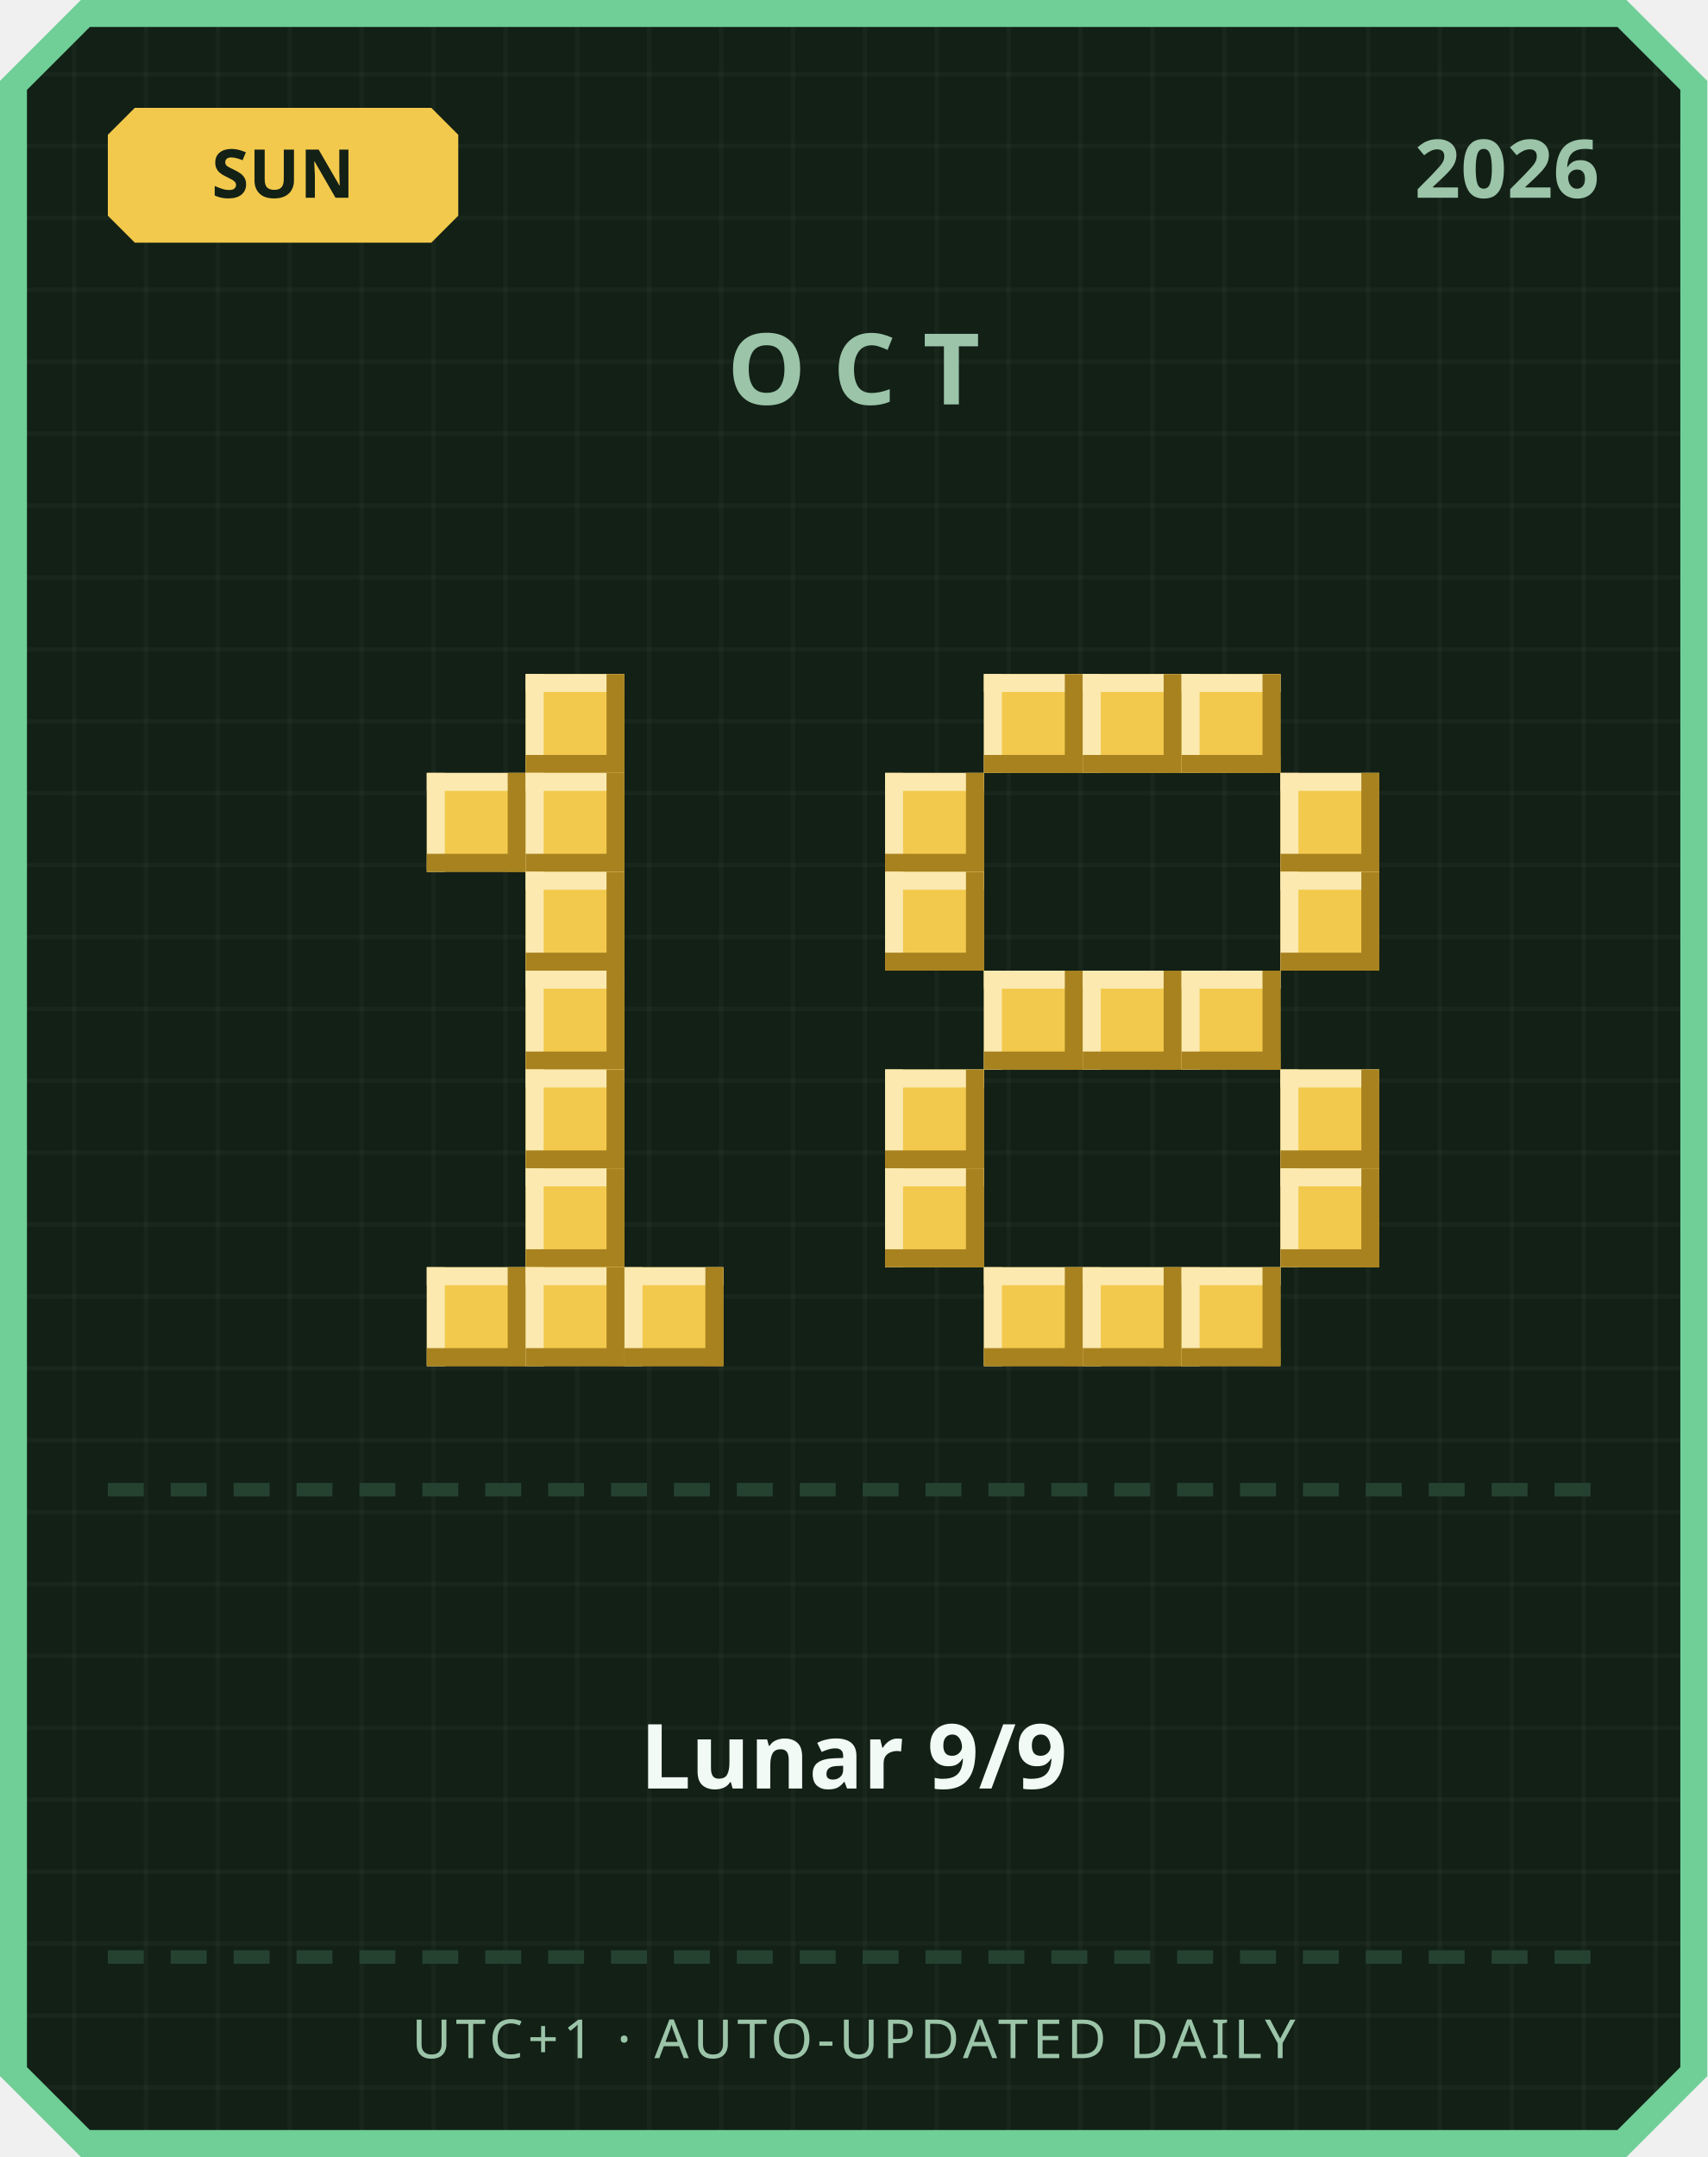
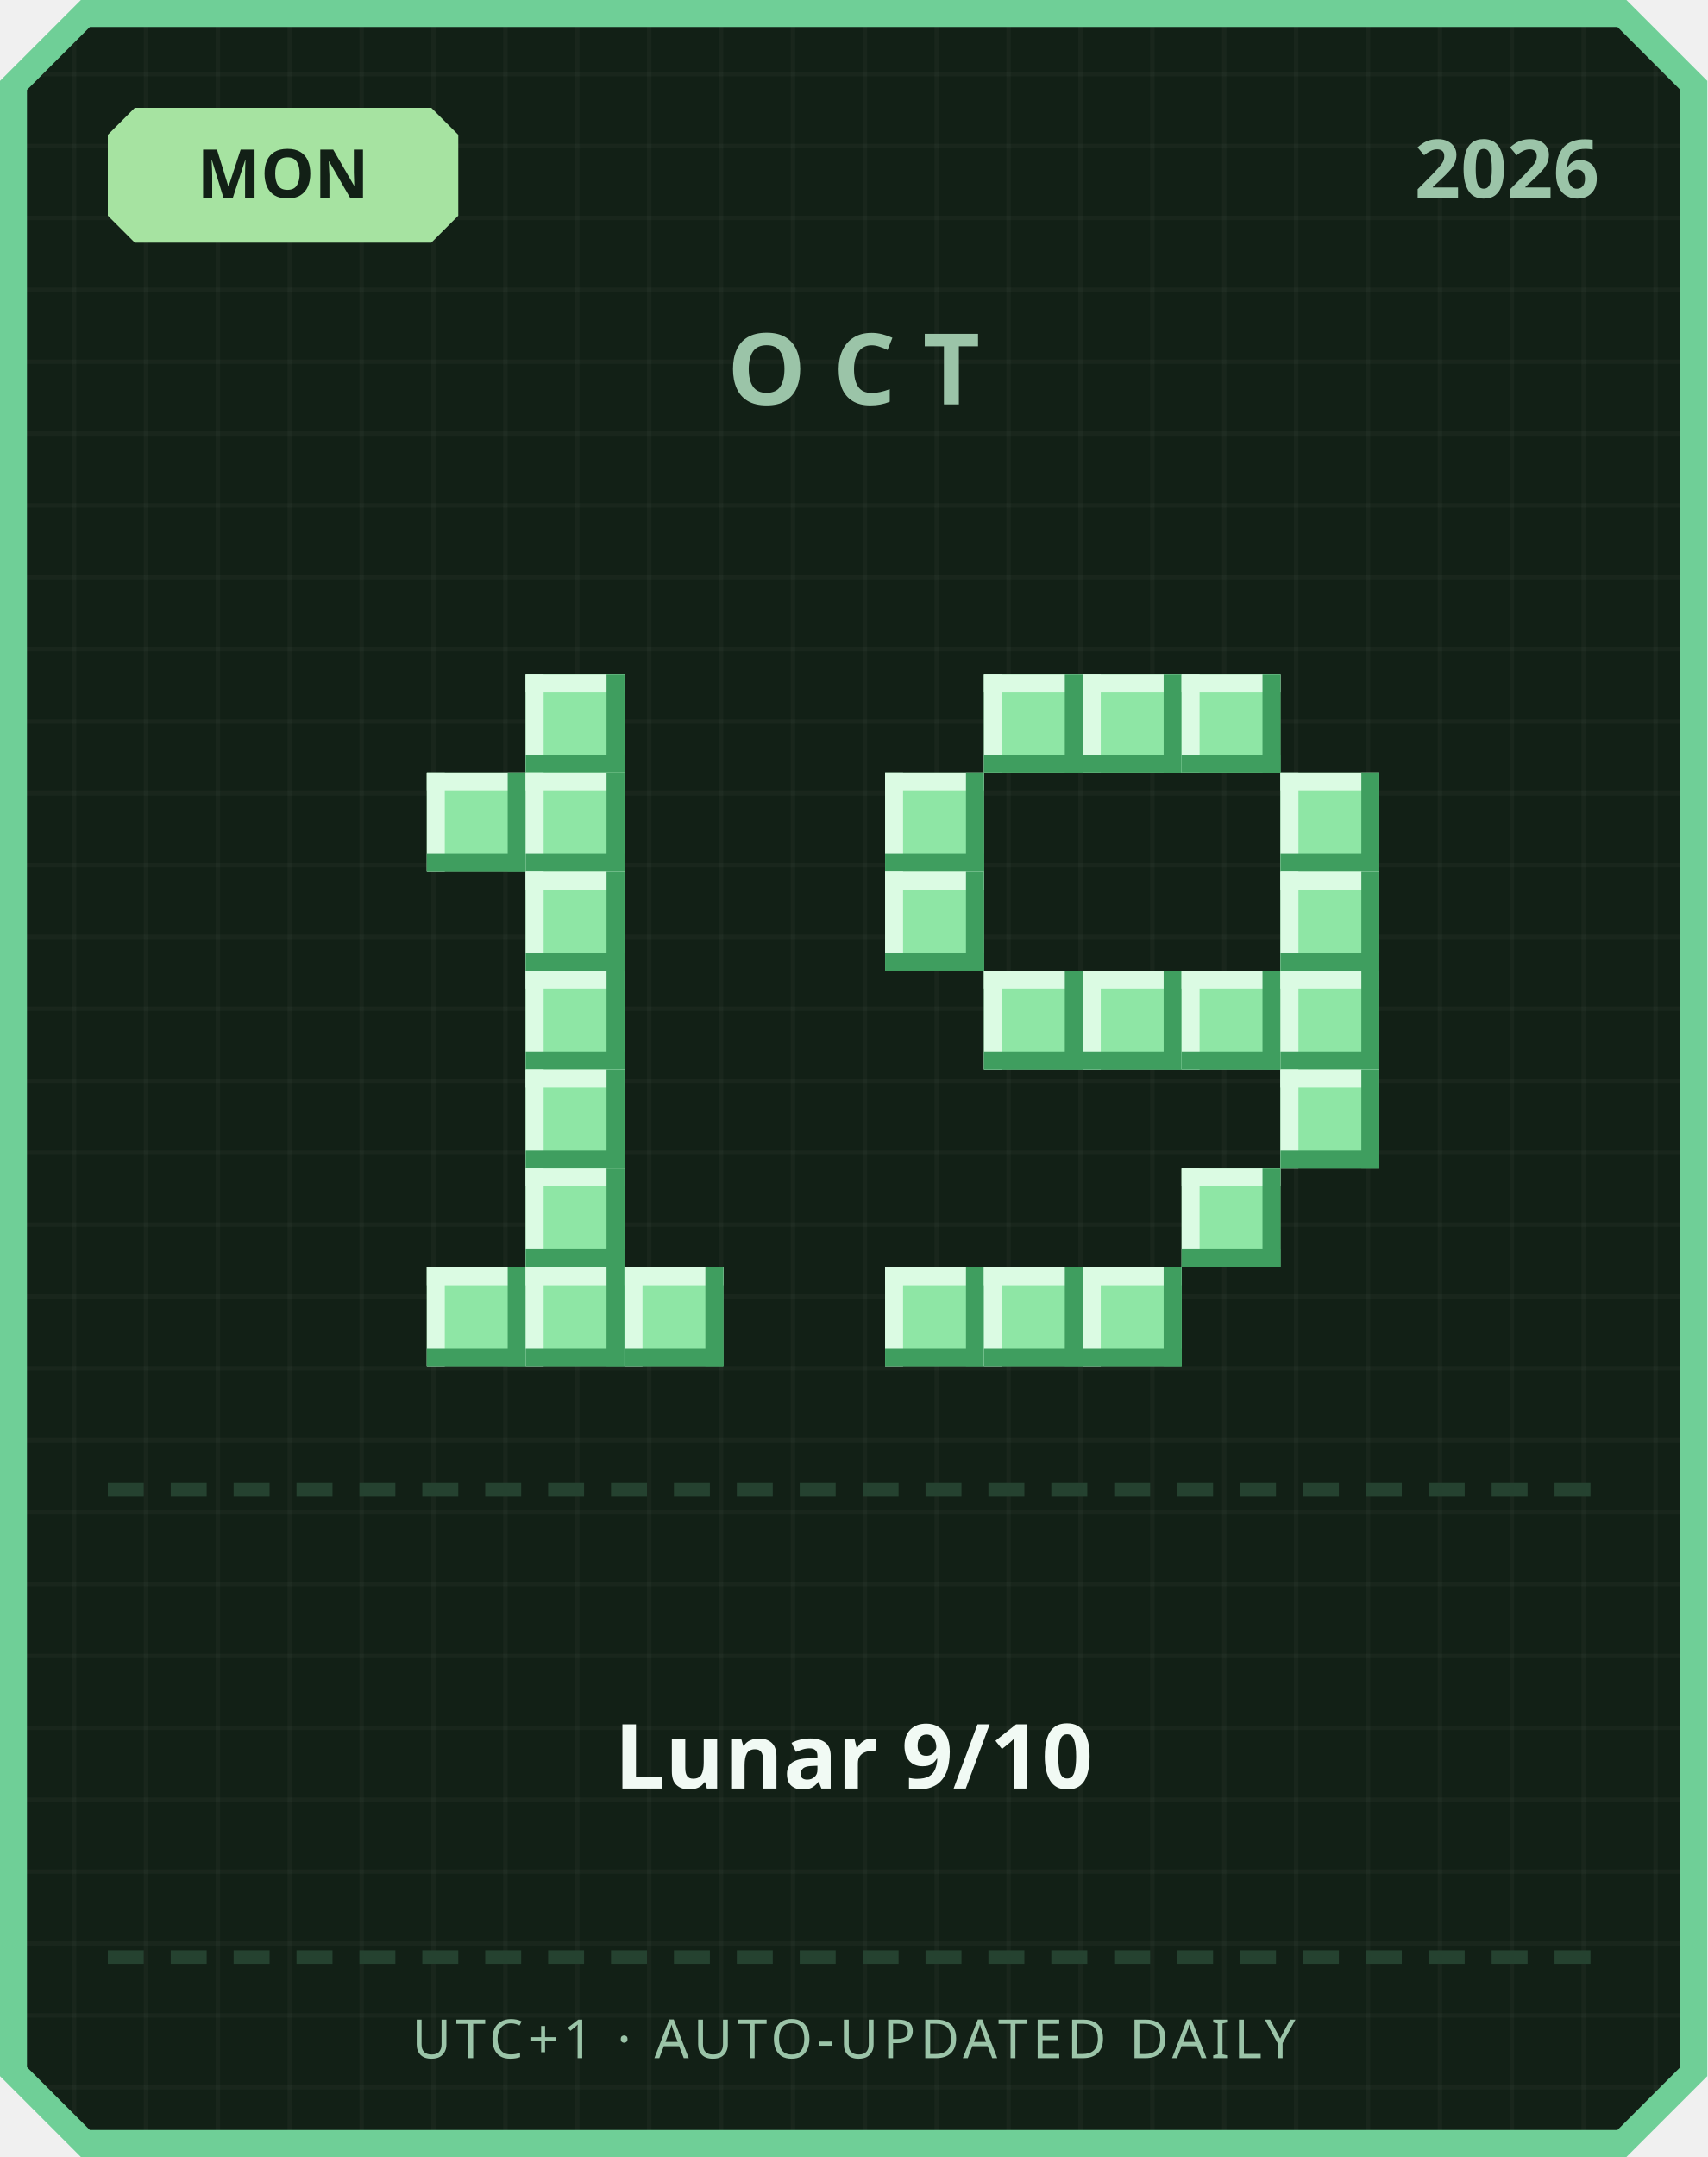
<svg xmlns="http://www.w3.org/2000/svg" width="380" height="480" viewBox="0 0 380 480">
  <defs>
    <pattern id="grid" width="16" height="16" patternUnits="userSpaceOnUse">
      <rect width="16" height="16" fill="#122016" />
      <rect width="1" height="16" fill="#ffffff" opacity="0.03" />
      <rect width="16" height="1" fill="#ffffff" opacity="0.03" />
    </pattern>
  </defs>
  <path d="M 18,0 L 362,0 L 380,18 L 380,462 L 362,480 L 18,480 L 0,462 L 0,18 Z" fill="#6fcf97" />
  <path d="M 20,6 L 360,6 L 374,20 L 374,460 L 360,474 L 20,474 L 6,460 L 6,20 Z" fill="url(#grid)" />
-   <path d="M 30,24 L 96,24 L 102,30 L 102,48 L 96,54 L 30,54 L 24,48 L 24,30 Z" fill="#f2c94c" />
-   <text x="63" y="44" text-anchor="middle" font-family="'Segoe UI', sans-serif" font-size="15" font-weight="700" fill="#122016">SUN</text>
+   <path d="M 30,24 L 96,24 L 102,30 L 102,48 L 96,54 L 30,54 L 24,48 L 24,30 Z" fill="#a6e3a1" />
+   <text x="63" y="44" text-anchor="middle" font-family="'Segoe UI', sans-serif" font-size="15" font-weight="700" fill="#122016">MON</text>
  <text x="356" y="44" text-anchor="end" font-family="'Segoe UI', sans-serif" font-size="18" font-weight="700" fill="#9bc4a8">2026</text>
  <text x="190" y="90" text-anchor="middle" font-family="'Segoe UI', sans-serif" font-size="22" font-weight="700" letter-spacing="6" fill="#9bc4a8">OCT</text>
-   <rect x="117" y="150" width="22" height="22" fill="#f2c94c" />
-   <rect x="117" y="150" width="22" height="4" fill="#fbe9b0" />
-   <rect x="117" y="150" width="4" height="22" fill="#fbe9b0" />
-   <rect x="117" y="168" width="22" height="4" fill="#a8821f" />
-   <rect x="135" y="150" width="4" height="22" fill="#a8821f" />
-   <rect x="95" y="172" width="22" height="22" fill="#f2c94c" />
-   <rect x="95" y="172" width="22" height="4" fill="#fbe9b0" />
-   <rect x="95" y="172" width="4" height="22" fill="#fbe9b0" />
-   <rect x="95" y="190" width="22" height="4" fill="#a8821f" />
-   <rect x="113" y="172" width="4" height="22" fill="#a8821f" />
-   <rect x="117" y="172" width="22" height="22" fill="#f2c94c" />
-   <rect x="117" y="172" width="22" height="4" fill="#fbe9b0" />
-   <rect x="117" y="172" width="4" height="22" fill="#fbe9b0" />
-   <rect x="117" y="190" width="22" height="4" fill="#a8821f" />
-   <rect x="135" y="172" width="4" height="22" fill="#a8821f" />
-   <rect x="117" y="194" width="22" height="22" fill="#f2c94c" />
-   <rect x="117" y="194" width="22" height="4" fill="#fbe9b0" />
-   <rect x="117" y="194" width="4" height="22" fill="#fbe9b0" />
-   <rect x="117" y="212" width="22" height="4" fill="#a8821f" />
-   <rect x="135" y="194" width="4" height="22" fill="#a8821f" />
-   <rect x="117" y="216" width="22" height="22" fill="#f2c94c" />
-   <rect x="117" y="216" width="22" height="4" fill="#fbe9b0" />
-   <rect x="117" y="216" width="4" height="22" fill="#fbe9b0" />
-   <rect x="117" y="234" width="22" height="4" fill="#a8821f" />
-   <rect x="135" y="216" width="4" height="22" fill="#a8821f" />
-   <rect x="117" y="238" width="22" height="22" fill="#f2c94c" />
-   <rect x="117" y="238" width="22" height="4" fill="#fbe9b0" />
-   <rect x="117" y="238" width="4" height="22" fill="#fbe9b0" />
-   <rect x="117" y="256" width="22" height="4" fill="#a8821f" />
-   <rect x="135" y="238" width="4" height="22" fill="#a8821f" />
-   <rect x="117" y="260" width="22" height="22" fill="#f2c94c" />
-   <rect x="117" y="260" width="22" height="4" fill="#fbe9b0" />
-   <rect x="117" y="260" width="4" height="22" fill="#fbe9b0" />
-   <rect x="117" y="278" width="22" height="4" fill="#a8821f" />
-   <rect x="135" y="260" width="4" height="22" fill="#a8821f" />
-   <rect x="95" y="282" width="22" height="22" fill="#f2c94c" />
-   <rect x="95" y="282" width="22" height="4" fill="#fbe9b0" />
-   <rect x="95" y="282" width="4" height="22" fill="#fbe9b0" />
-   <rect x="95" y="300" width="22" height="4" fill="#a8821f" />
-   <rect x="113" y="282" width="4" height="22" fill="#a8821f" />
-   <rect x="117" y="282" width="22" height="22" fill="#f2c94c" />
-   <rect x="117" y="282" width="22" height="4" fill="#fbe9b0" />
-   <rect x="117" y="282" width="4" height="22" fill="#fbe9b0" />
-   <rect x="117" y="300" width="22" height="4" fill="#a8821f" />
-   <rect x="135" y="282" width="4" height="22" fill="#a8821f" />
-   <rect x="139" y="282" width="22" height="22" fill="#f2c94c" />
-   <rect x="139" y="282" width="22" height="4" fill="#fbe9b0" />
-   <rect x="139" y="282" width="4" height="22" fill="#fbe9b0" />
-   <rect x="139" y="300" width="22" height="4" fill="#a8821f" />
-   <rect x="157" y="282" width="4" height="22" fill="#a8821f" />
-   <rect x="219" y="150" width="22" height="22" fill="#f2c94c" />
-   <rect x="219" y="150" width="22" height="4" fill="#fbe9b0" />
-   <rect x="219" y="150" width="4" height="22" fill="#fbe9b0" />
-   <rect x="219" y="168" width="22" height="4" fill="#a8821f" />
-   <rect x="237" y="150" width="4" height="22" fill="#a8821f" />
-   <rect x="241" y="150" width="22" height="22" fill="#f2c94c" />
-   <rect x="241" y="150" width="22" height="4" fill="#fbe9b0" />
-   <rect x="241" y="150" width="4" height="22" fill="#fbe9b0" />
-   <rect x="241" y="168" width="22" height="4" fill="#a8821f" />
-   <rect x="259" y="150" width="4" height="22" fill="#a8821f" />
-   <rect x="263" y="150" width="22" height="22" fill="#f2c94c" />
-   <rect x="263" y="150" width="22" height="4" fill="#fbe9b0" />
-   <rect x="263" y="150" width="4" height="22" fill="#fbe9b0" />
-   <rect x="263" y="168" width="22" height="4" fill="#a8821f" />
-   <rect x="281" y="150" width="4" height="22" fill="#a8821f" />
-   <rect x="197" y="172" width="22" height="22" fill="#f2c94c" />
-   <rect x="197" y="172" width="22" height="4" fill="#fbe9b0" />
-   <rect x="197" y="172" width="4" height="22" fill="#fbe9b0" />
-   <rect x="197" y="190" width="22" height="4" fill="#a8821f" />
-   <rect x="215" y="172" width="4" height="22" fill="#a8821f" />
-   <rect x="285" y="172" width="22" height="22" fill="#f2c94c" />
-   <rect x="285" y="172" width="22" height="4" fill="#fbe9b0" />
-   <rect x="285" y="172" width="4" height="22" fill="#fbe9b0" />
-   <rect x="285" y="190" width="22" height="4" fill="#a8821f" />
-   <rect x="303" y="172" width="4" height="22" fill="#a8821f" />
-   <rect x="197" y="194" width="22" height="22" fill="#f2c94c" />
-   <rect x="197" y="194" width="22" height="4" fill="#fbe9b0" />
-   <rect x="197" y="194" width="4" height="22" fill="#fbe9b0" />
-   <rect x="197" y="212" width="22" height="4" fill="#a8821f" />
-   <rect x="215" y="194" width="4" height="22" fill="#a8821f" />
-   <rect x="285" y="194" width="22" height="22" fill="#f2c94c" />
-   <rect x="285" y="194" width="22" height="4" fill="#fbe9b0" />
-   <rect x="285" y="194" width="4" height="22" fill="#fbe9b0" />
-   <rect x="285" y="212" width="22" height="4" fill="#a8821f" />
-   <rect x="303" y="194" width="4" height="22" fill="#a8821f" />
-   <rect x="219" y="216" width="22" height="22" fill="#f2c94c" />
-   <rect x="219" y="216" width="22" height="4" fill="#fbe9b0" />
-   <rect x="219" y="216" width="4" height="22" fill="#fbe9b0" />
-   <rect x="219" y="234" width="22" height="4" fill="#a8821f" />
-   <rect x="237" y="216" width="4" height="22" fill="#a8821f" />
-   <rect x="241" y="216" width="22" height="22" fill="#f2c94c" />
-   <rect x="241" y="216" width="22" height="4" fill="#fbe9b0" />
-   <rect x="241" y="216" width="4" height="22" fill="#fbe9b0" />
-   <rect x="241" y="234" width="22" height="4" fill="#a8821f" />
-   <rect x="259" y="216" width="4" height="22" fill="#a8821f" />
-   <rect x="263" y="216" width="22" height="22" fill="#f2c94c" />
-   <rect x="263" y="216" width="22" height="4" fill="#fbe9b0" />
-   <rect x="263" y="216" width="4" height="22" fill="#fbe9b0" />
-   <rect x="263" y="234" width="22" height="4" fill="#a8821f" />
-   <rect x="281" y="216" width="4" height="22" fill="#a8821f" />
-   <rect x="197" y="238" width="22" height="22" fill="#f2c94c" />
-   <rect x="197" y="238" width="22" height="4" fill="#fbe9b0" />
-   <rect x="197" y="238" width="4" height="22" fill="#fbe9b0" />
-   <rect x="197" y="256" width="22" height="4" fill="#a8821f" />
-   <rect x="215" y="238" width="4" height="22" fill="#a8821f" />
-   <rect x="285" y="238" width="22" height="22" fill="#f2c94c" />
-   <rect x="285" y="238" width="22" height="4" fill="#fbe9b0" />
-   <rect x="285" y="238" width="4" height="22" fill="#fbe9b0" />
-   <rect x="285" y="256" width="22" height="4" fill="#a8821f" />
-   <rect x="303" y="238" width="4" height="22" fill="#a8821f" />
-   <rect x="197" y="260" width="22" height="22" fill="#f2c94c" />
-   <rect x="197" y="260" width="22" height="4" fill="#fbe9b0" />
-   <rect x="197" y="260" width="4" height="22" fill="#fbe9b0" />
-   <rect x="197" y="278" width="22" height="4" fill="#a8821f" />
-   <rect x="215" y="260" width="4" height="22" fill="#a8821f" />
-   <rect x="285" y="260" width="22" height="22" fill="#f2c94c" />
-   <rect x="285" y="260" width="22" height="4" fill="#fbe9b0" />
-   <rect x="285" y="260" width="4" height="22" fill="#fbe9b0" />
-   <rect x="285" y="278" width="22" height="4" fill="#a8821f" />
-   <rect x="303" y="260" width="4" height="22" fill="#a8821f" />
-   <rect x="219" y="282" width="22" height="22" fill="#f2c94c" />
-   <rect x="219" y="282" width="22" height="4" fill="#fbe9b0" />
-   <rect x="219" y="282" width="4" height="22" fill="#fbe9b0" />
-   <rect x="219" y="300" width="22" height="4" fill="#a8821f" />
-   <rect x="237" y="282" width="4" height="22" fill="#a8821f" />
-   <rect x="241" y="282" width="22" height="22" fill="#f2c94c" />
-   <rect x="241" y="282" width="22" height="4" fill="#fbe9b0" />
-   <rect x="241" y="282" width="4" height="22" fill="#fbe9b0" />
-   <rect x="241" y="300" width="22" height="4" fill="#a8821f" />
-   <rect x="259" y="282" width="4" height="22" fill="#a8821f" />
-   <rect x="263" y="282" width="22" height="22" fill="#f2c94c" />
-   <rect x="263" y="282" width="22" height="4" fill="#fbe9b0" />
-   <rect x="263" y="282" width="4" height="22" fill="#fbe9b0" />
-   <rect x="263" y="300" width="22" height="4" fill="#a8821f" />
-   <rect x="281" y="282" width="4" height="22" fill="#a8821f" />
+   <rect x="117" y="150" width="22" height="22" fill="#8ee6a5" />
+   <rect x="117" y="150" width="22" height="4" fill="#dbfbe3" />
+   <rect x="117" y="150" width="4" height="22" fill="#dbfbe3" />
+   <rect x="117" y="168" width="22" height="4" fill="#3f9e5f" />
+   <rect x="135" y="150" width="4" height="22" fill="#3f9e5f" />
+   <rect x="95" y="172" width="22" height="22" fill="#8ee6a5" />
+   <rect x="95" y="172" width="22" height="4" fill="#dbfbe3" />
+   <rect x="95" y="172" width="4" height="22" fill="#dbfbe3" />
+   <rect x="95" y="190" width="22" height="4" fill="#3f9e5f" />
+   <rect x="113" y="172" width="4" height="22" fill="#3f9e5f" />
+   <rect x="117" y="172" width="22" height="22" fill="#8ee6a5" />
+   <rect x="117" y="172" width="22" height="4" fill="#dbfbe3" />
+   <rect x="117" y="172" width="4" height="22" fill="#dbfbe3" />
+   <rect x="117" y="190" width="22" height="4" fill="#3f9e5f" />
+   <rect x="135" y="172" width="4" height="22" fill="#3f9e5f" />
+   <rect x="117" y="194" width="22" height="22" fill="#8ee6a5" />
+   <rect x="117" y="194" width="22" height="4" fill="#dbfbe3" />
+   <rect x="117" y="194" width="4" height="22" fill="#dbfbe3" />
+   <rect x="117" y="212" width="22" height="4" fill="#3f9e5f" />
+   <rect x="135" y="194" width="4" height="22" fill="#3f9e5f" />
+   <rect x="117" y="216" width="22" height="22" fill="#8ee6a5" />
+   <rect x="117" y="216" width="22" height="4" fill="#dbfbe3" />
+   <rect x="117" y="216" width="4" height="22" fill="#dbfbe3" />
+   <rect x="117" y="234" width="22" height="4" fill="#3f9e5f" />
+   <rect x="135" y="216" width="4" height="22" fill="#3f9e5f" />
+   <rect x="117" y="238" width="22" height="22" fill="#8ee6a5" />
+   <rect x="117" y="238" width="22" height="4" fill="#dbfbe3" />
+   <rect x="117" y="238" width="4" height="22" fill="#dbfbe3" />
+   <rect x="117" y="256" width="22" height="4" fill="#3f9e5f" />
+   <rect x="135" y="238" width="4" height="22" fill="#3f9e5f" />
+   <rect x="117" y="260" width="22" height="22" fill="#8ee6a5" />
+   <rect x="117" y="260" width="22" height="4" fill="#dbfbe3" />
+   <rect x="117" y="260" width="4" height="22" fill="#dbfbe3" />
+   <rect x="117" y="278" width="22" height="4" fill="#3f9e5f" />
+   <rect x="135" y="260" width="4" height="22" fill="#3f9e5f" />
+   <rect x="95" y="282" width="22" height="22" fill="#8ee6a5" />
+   <rect x="95" y="282" width="22" height="4" fill="#dbfbe3" />
+   <rect x="95" y="282" width="4" height="22" fill="#dbfbe3" />
+   <rect x="95" y="300" width="22" height="4" fill="#3f9e5f" />
+   <rect x="113" y="282" width="4" height="22" fill="#3f9e5f" />
+   <rect x="117" y="282" width="22" height="22" fill="#8ee6a5" />
+   <rect x="117" y="282" width="22" height="4" fill="#dbfbe3" />
+   <rect x="117" y="282" width="4" height="22" fill="#dbfbe3" />
+   <rect x="117" y="300" width="22" height="4" fill="#3f9e5f" />
+   <rect x="135" y="282" width="4" height="22" fill="#3f9e5f" />
+   <rect x="139" y="282" width="22" height="22" fill="#8ee6a5" />
+   <rect x="139" y="282" width="22" height="4" fill="#dbfbe3" />
+   <rect x="139" y="282" width="4" height="22" fill="#dbfbe3" />
+   <rect x="139" y="300" width="22" height="4" fill="#3f9e5f" />
+   <rect x="157" y="282" width="4" height="22" fill="#3f9e5f" />
+   <rect x="219" y="150" width="22" height="22" fill="#8ee6a5" />
+   <rect x="219" y="150" width="22" height="4" fill="#dbfbe3" />
+   <rect x="219" y="150" width="4" height="22" fill="#dbfbe3" />
+   <rect x="219" y="168" width="22" height="4" fill="#3f9e5f" />
+   <rect x="237" y="150" width="4" height="22" fill="#3f9e5f" />
+   <rect x="241" y="150" width="22" height="22" fill="#8ee6a5" />
+   <rect x="241" y="150" width="22" height="4" fill="#dbfbe3" />
+   <rect x="241" y="150" width="4" height="22" fill="#dbfbe3" />
+   <rect x="241" y="168" width="22" height="4" fill="#3f9e5f" />
+   <rect x="259" y="150" width="4" height="22" fill="#3f9e5f" />
+   <rect x="263" y="150" width="22" height="22" fill="#8ee6a5" />
+   <rect x="263" y="150" width="22" height="4" fill="#dbfbe3" />
+   <rect x="263" y="150" width="4" height="22" fill="#dbfbe3" />
+   <rect x="263" y="168" width="22" height="4" fill="#3f9e5f" />
+   <rect x="281" y="150" width="4" height="22" fill="#3f9e5f" />
+   <rect x="197" y="172" width="22" height="22" fill="#8ee6a5" />
+   <rect x="197" y="172" width="22" height="4" fill="#dbfbe3" />
+   <rect x="197" y="172" width="4" height="22" fill="#dbfbe3" />
+   <rect x="197" y="190" width="22" height="4" fill="#3f9e5f" />
+   <rect x="215" y="172" width="4" height="22" fill="#3f9e5f" />
+   <rect x="285" y="172" width="22" height="22" fill="#8ee6a5" />
+   <rect x="285" y="172" width="22" height="4" fill="#dbfbe3" />
+   <rect x="285" y="172" width="4" height="22" fill="#dbfbe3" />
+   <rect x="285" y="190" width="22" height="4" fill="#3f9e5f" />
+   <rect x="303" y="172" width="4" height="22" fill="#3f9e5f" />
+   <rect x="197" y="194" width="22" height="22" fill="#8ee6a5" />
+   <rect x="197" y="194" width="22" height="4" fill="#dbfbe3" />
+   <rect x="197" y="194" width="4" height="22" fill="#dbfbe3" />
+   <rect x="197" y="212" width="22" height="4" fill="#3f9e5f" />
+   <rect x="215" y="194" width="4" height="22" fill="#3f9e5f" />
+   <rect x="285" y="194" width="22" height="22" fill="#8ee6a5" />
+   <rect x="285" y="194" width="22" height="4" fill="#dbfbe3" />
+   <rect x="285" y="194" width="4" height="22" fill="#dbfbe3" />
+   <rect x="285" y="212" width="22" height="4" fill="#3f9e5f" />
+   <rect x="303" y="194" width="4" height="22" fill="#3f9e5f" />
+   <rect x="219" y="216" width="22" height="22" fill="#8ee6a5" />
+   <rect x="219" y="216" width="22" height="4" fill="#dbfbe3" />
+   <rect x="219" y="216" width="4" height="22" fill="#dbfbe3" />
+   <rect x="219" y="234" width="22" height="4" fill="#3f9e5f" />
+   <rect x="237" y="216" width="4" height="22" fill="#3f9e5f" />
+   <rect x="241" y="216" width="22" height="22" fill="#8ee6a5" />
+   <rect x="241" y="216" width="22" height="4" fill="#dbfbe3" />
+   <rect x="241" y="216" width="4" height="22" fill="#dbfbe3" />
+   <rect x="241" y="234" width="22" height="4" fill="#3f9e5f" />
+   <rect x="259" y="216" width="4" height="22" fill="#3f9e5f" />
+   <rect x="263" y="216" width="22" height="22" fill="#8ee6a5" />
+   <rect x="263" y="216" width="22" height="4" fill="#dbfbe3" />
+   <rect x="263" y="216" width="4" height="22" fill="#dbfbe3" />
+   <rect x="263" y="234" width="22" height="4" fill="#3f9e5f" />
+   <rect x="281" y="216" width="4" height="22" fill="#3f9e5f" />
+   <rect x="285" y="216" width="22" height="22" fill="#8ee6a5" />
+   <rect x="285" y="216" width="22" height="4" fill="#dbfbe3" />
+   <rect x="285" y="216" width="4" height="22" fill="#dbfbe3" />
+   <rect x="285" y="234" width="22" height="4" fill="#3f9e5f" />
+   <rect x="303" y="216" width="4" height="22" fill="#3f9e5f" />
+   <rect x="285" y="238" width="22" height="22" fill="#8ee6a5" />
+   <rect x="285" y="238" width="22" height="4" fill="#dbfbe3" />
+   <rect x="285" y="238" width="4" height="22" fill="#dbfbe3" />
+   <rect x="285" y="256" width="22" height="4" fill="#3f9e5f" />
+   <rect x="303" y="238" width="4" height="22" fill="#3f9e5f" />
+   <rect x="263" y="260" width="22" height="22" fill="#8ee6a5" />
+   <rect x="263" y="260" width="22" height="4" fill="#dbfbe3" />
+   <rect x="263" y="260" width="4" height="22" fill="#dbfbe3" />
+   <rect x="263" y="278" width="22" height="4" fill="#3f9e5f" />
+   <rect x="281" y="260" width="4" height="22" fill="#3f9e5f" />
+   <rect x="197" y="282" width="22" height="22" fill="#8ee6a5" />
+   <rect x="197" y="282" width="22" height="4" fill="#dbfbe3" />
+   <rect x="197" y="282" width="4" height="22" fill="#dbfbe3" />
+   <rect x="197" y="300" width="22" height="4" fill="#3f9e5f" />
+   <rect x="215" y="282" width="4" height="22" fill="#3f9e5f" />
+   <rect x="219" y="282" width="22" height="22" fill="#8ee6a5" />
+   <rect x="219" y="282" width="22" height="4" fill="#dbfbe3" />
+   <rect x="219" y="282" width="4" height="22" fill="#dbfbe3" />
+   <rect x="219" y="300" width="22" height="4" fill="#3f9e5f" />
+   <rect x="237" y="282" width="4" height="22" fill="#3f9e5f" />
+   <rect x="241" y="282" width="22" height="22" fill="#8ee6a5" />
+   <rect x="241" y="282" width="22" height="4" fill="#dbfbe3" />
+   <rect x="241" y="282" width="4" height="22" fill="#dbfbe3" />
+   <rect x="241" y="300" width="22" height="4" fill="#3f9e5f" />
+   <rect x="259" y="282" width="4" height="22" fill="#3f9e5f" />
  <rect x="24" y="330" width="8" height="3" fill="#254230" />
  <rect x="38" y="330" width="8" height="3" fill="#254230" />
  <rect x="52" y="330" width="8" height="3" fill="#254230" />
  <rect x="66" y="330" width="8" height="3" fill="#254230" />
  <rect x="80" y="330" width="8" height="3" fill="#254230" />
  <rect x="94" y="330" width="8" height="3" fill="#254230" />
  <rect x="108" y="330" width="8" height="3" fill="#254230" />
  <rect x="122" y="330" width="8" height="3" fill="#254230" />
  <rect x="136" y="330" width="8" height="3" fill="#254230" />
  <rect x="150" y="330" width="8" height="3" fill="#254230" />
  <rect x="164" y="330" width="8" height="3" fill="#254230" />
  <rect x="178" y="330" width="8" height="3" fill="#254230" />
  <rect x="192" y="330" width="8" height="3" fill="#254230" />
  <rect x="206" y="330" width="8" height="3" fill="#254230" />
  <rect x="220" y="330" width="8" height="3" fill="#254230" />
  <rect x="234" y="330" width="8" height="3" fill="#254230" />
  <rect x="248" y="330" width="8" height="3" fill="#254230" />
  <rect x="262" y="330" width="8" height="3" fill="#254230" />
  <rect x="276" y="330" width="8" height="3" fill="#254230" />
  <rect x="290" y="330" width="8" height="3" fill="#254230" />
  <rect x="304" y="330" width="8" height="3" fill="#254230" />
  <rect x="318" y="330" width="8" height="3" fill="#254230" />
  <rect x="332" y="330" width="8" height="3" fill="#254230" />
  <rect x="346" y="330" width="8" height="3" fill="#254230" />
-   <text x="190" y="398" text-anchor="middle" font-family="'Segoe UI', 'Microsoft JhengHei', sans-serif" font-size="20" font-weight="700" fill="#f1faf4">Lunar 9/9</text>
+   <text x="190" y="398" text-anchor="middle" font-family="'Segoe UI', 'Microsoft JhengHei', sans-serif" font-size="20" font-weight="700" fill="#f1faf4">Lunar 9/10</text>
  <rect x="24" y="434" width="8" height="3" fill="#254230" />
  <rect x="38" y="434" width="8" height="3" fill="#254230" />
  <rect x="52" y="434" width="8" height="3" fill="#254230" />
  <rect x="66" y="434" width="8" height="3" fill="#254230" />
  <rect x="80" y="434" width="8" height="3" fill="#254230" />
  <rect x="94" y="434" width="8" height="3" fill="#254230" />
  <rect x="108" y="434" width="8" height="3" fill="#254230" />
  <rect x="122" y="434" width="8" height="3" fill="#254230" />
  <rect x="136" y="434" width="8" height="3" fill="#254230" />
  <rect x="150" y="434" width="8" height="3" fill="#254230" />
  <rect x="164" y="434" width="8" height="3" fill="#254230" />
  <rect x="178" y="434" width="8" height="3" fill="#254230" />
  <rect x="192" y="434" width="8" height="3" fill="#254230" />
  <rect x="206" y="434" width="8" height="3" fill="#254230" />
  <rect x="220" y="434" width="8" height="3" fill="#254230" />
  <rect x="234" y="434" width="8" height="3" fill="#254230" />
  <rect x="248" y="434" width="8" height="3" fill="#254230" />
  <rect x="262" y="434" width="8" height="3" fill="#254230" />
  <rect x="276" y="434" width="8" height="3" fill="#254230" />
  <rect x="290" y="434" width="8" height="3" fill="#254230" />
  <rect x="304" y="434" width="8" height="3" fill="#254230" />
  <rect x="318" y="434" width="8" height="3" fill="#254230" />
  <rect x="332" y="434" width="8" height="3" fill="#254230" />
  <rect x="346" y="434" width="8" height="3" fill="#254230" />
  <text x="190" y="458" text-anchor="middle" font-family="'Segoe UI', sans-serif" font-size="12" letter-spacing="1" fill="#9bc4a8">UTC+1 · AUTO-UPDATED DAILY</text>
</svg>
